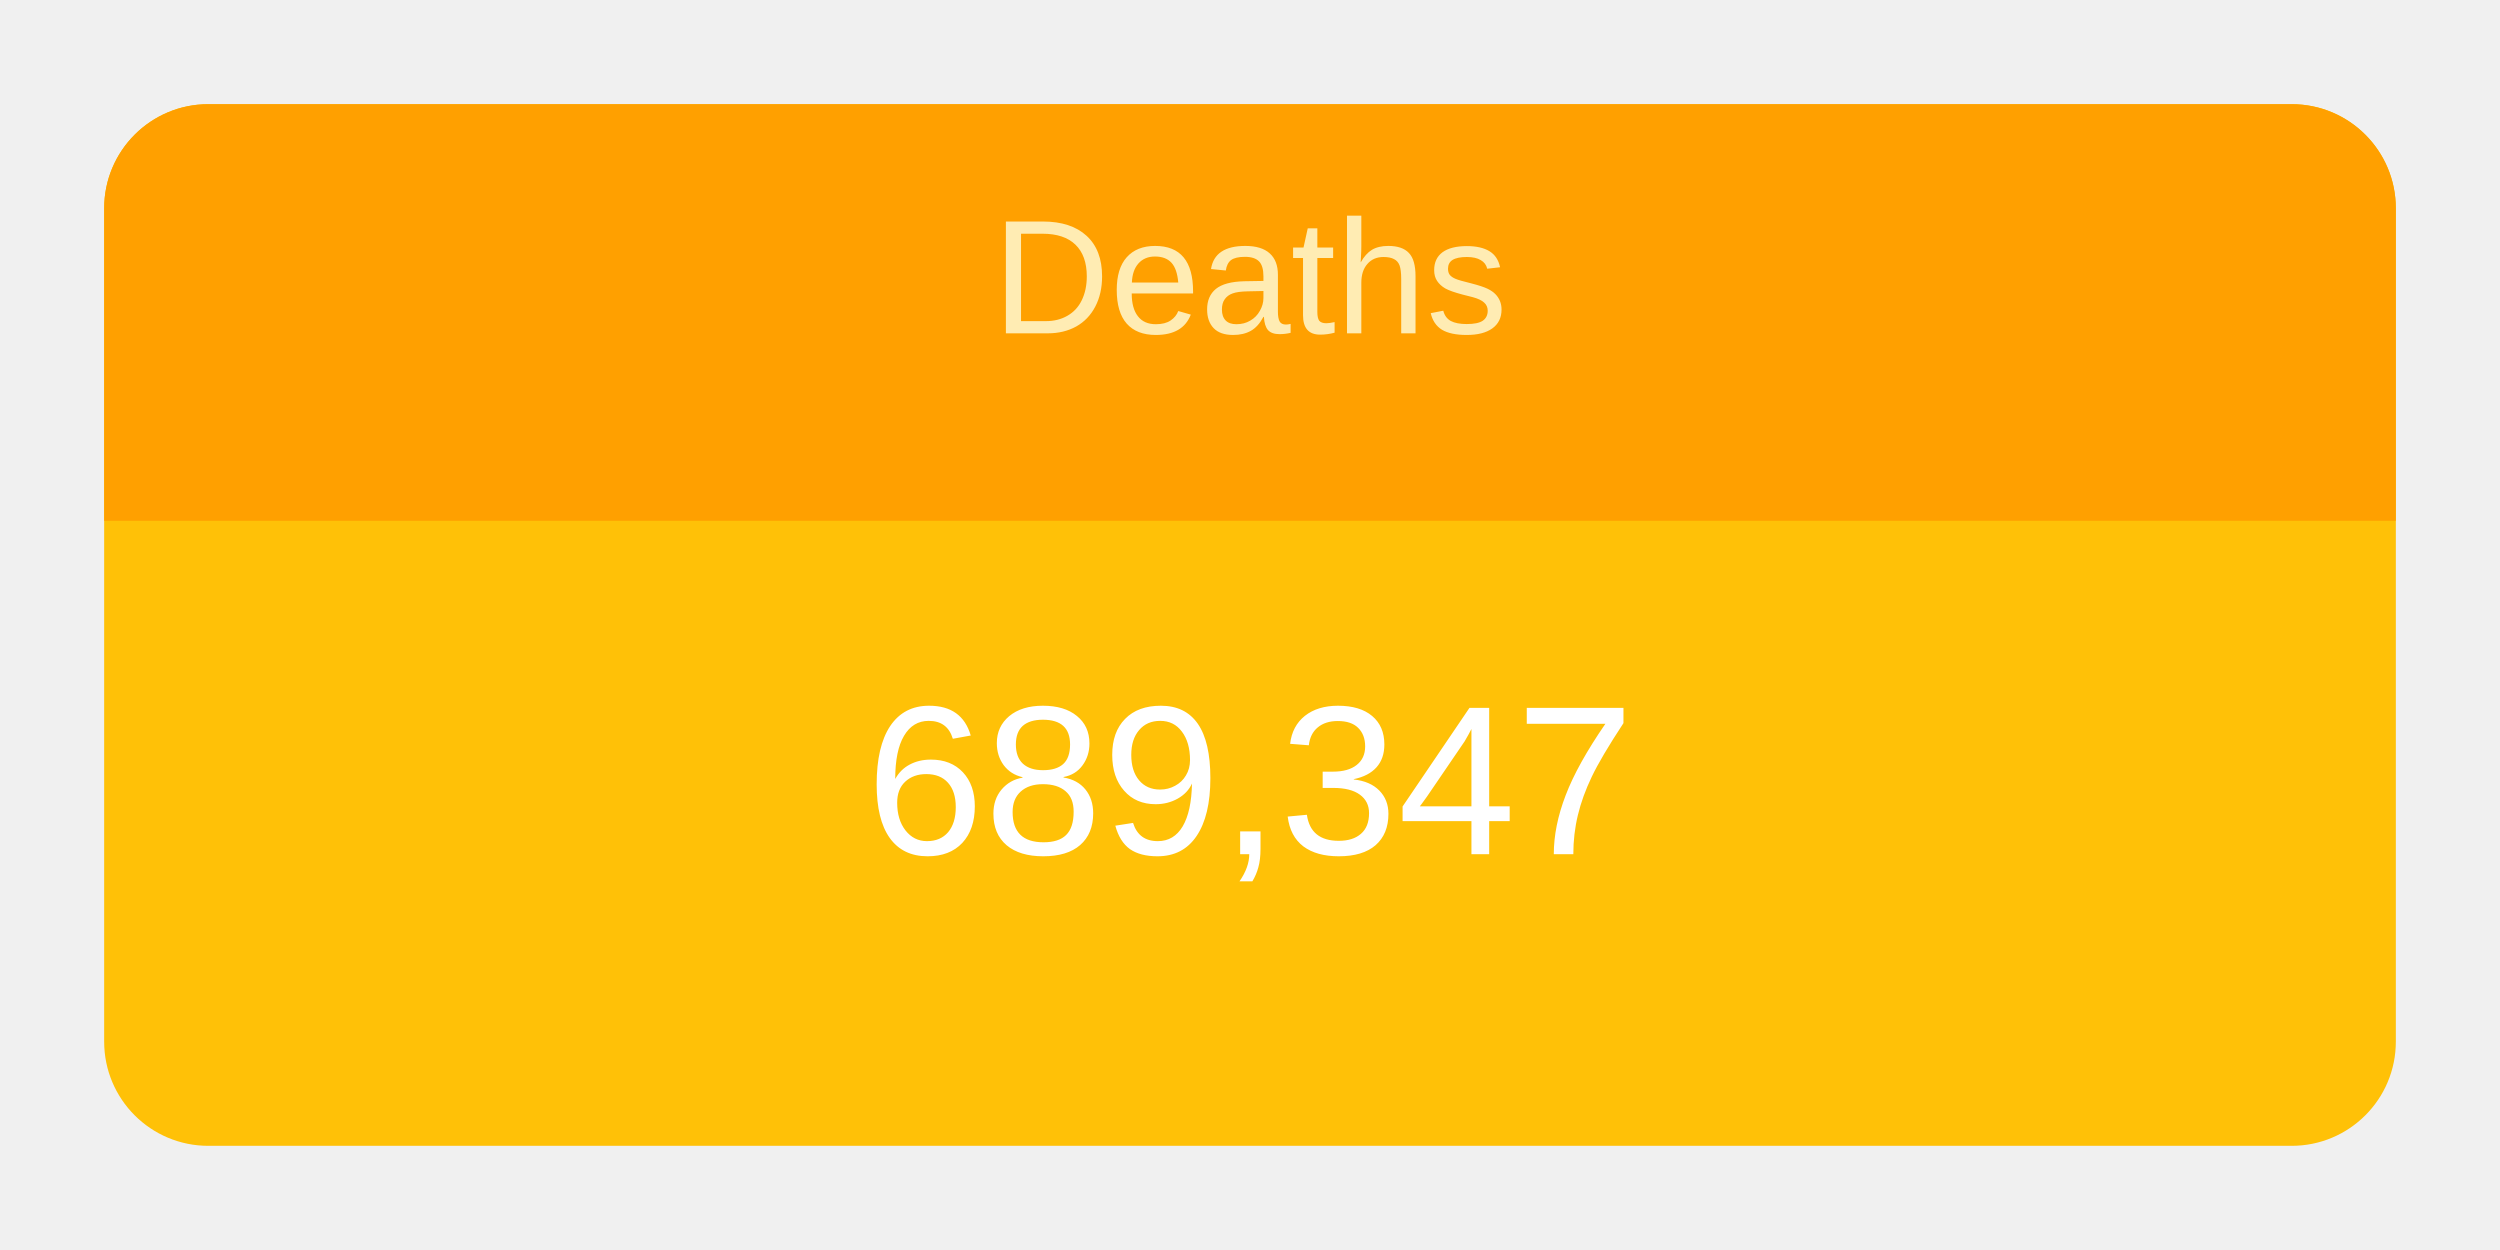
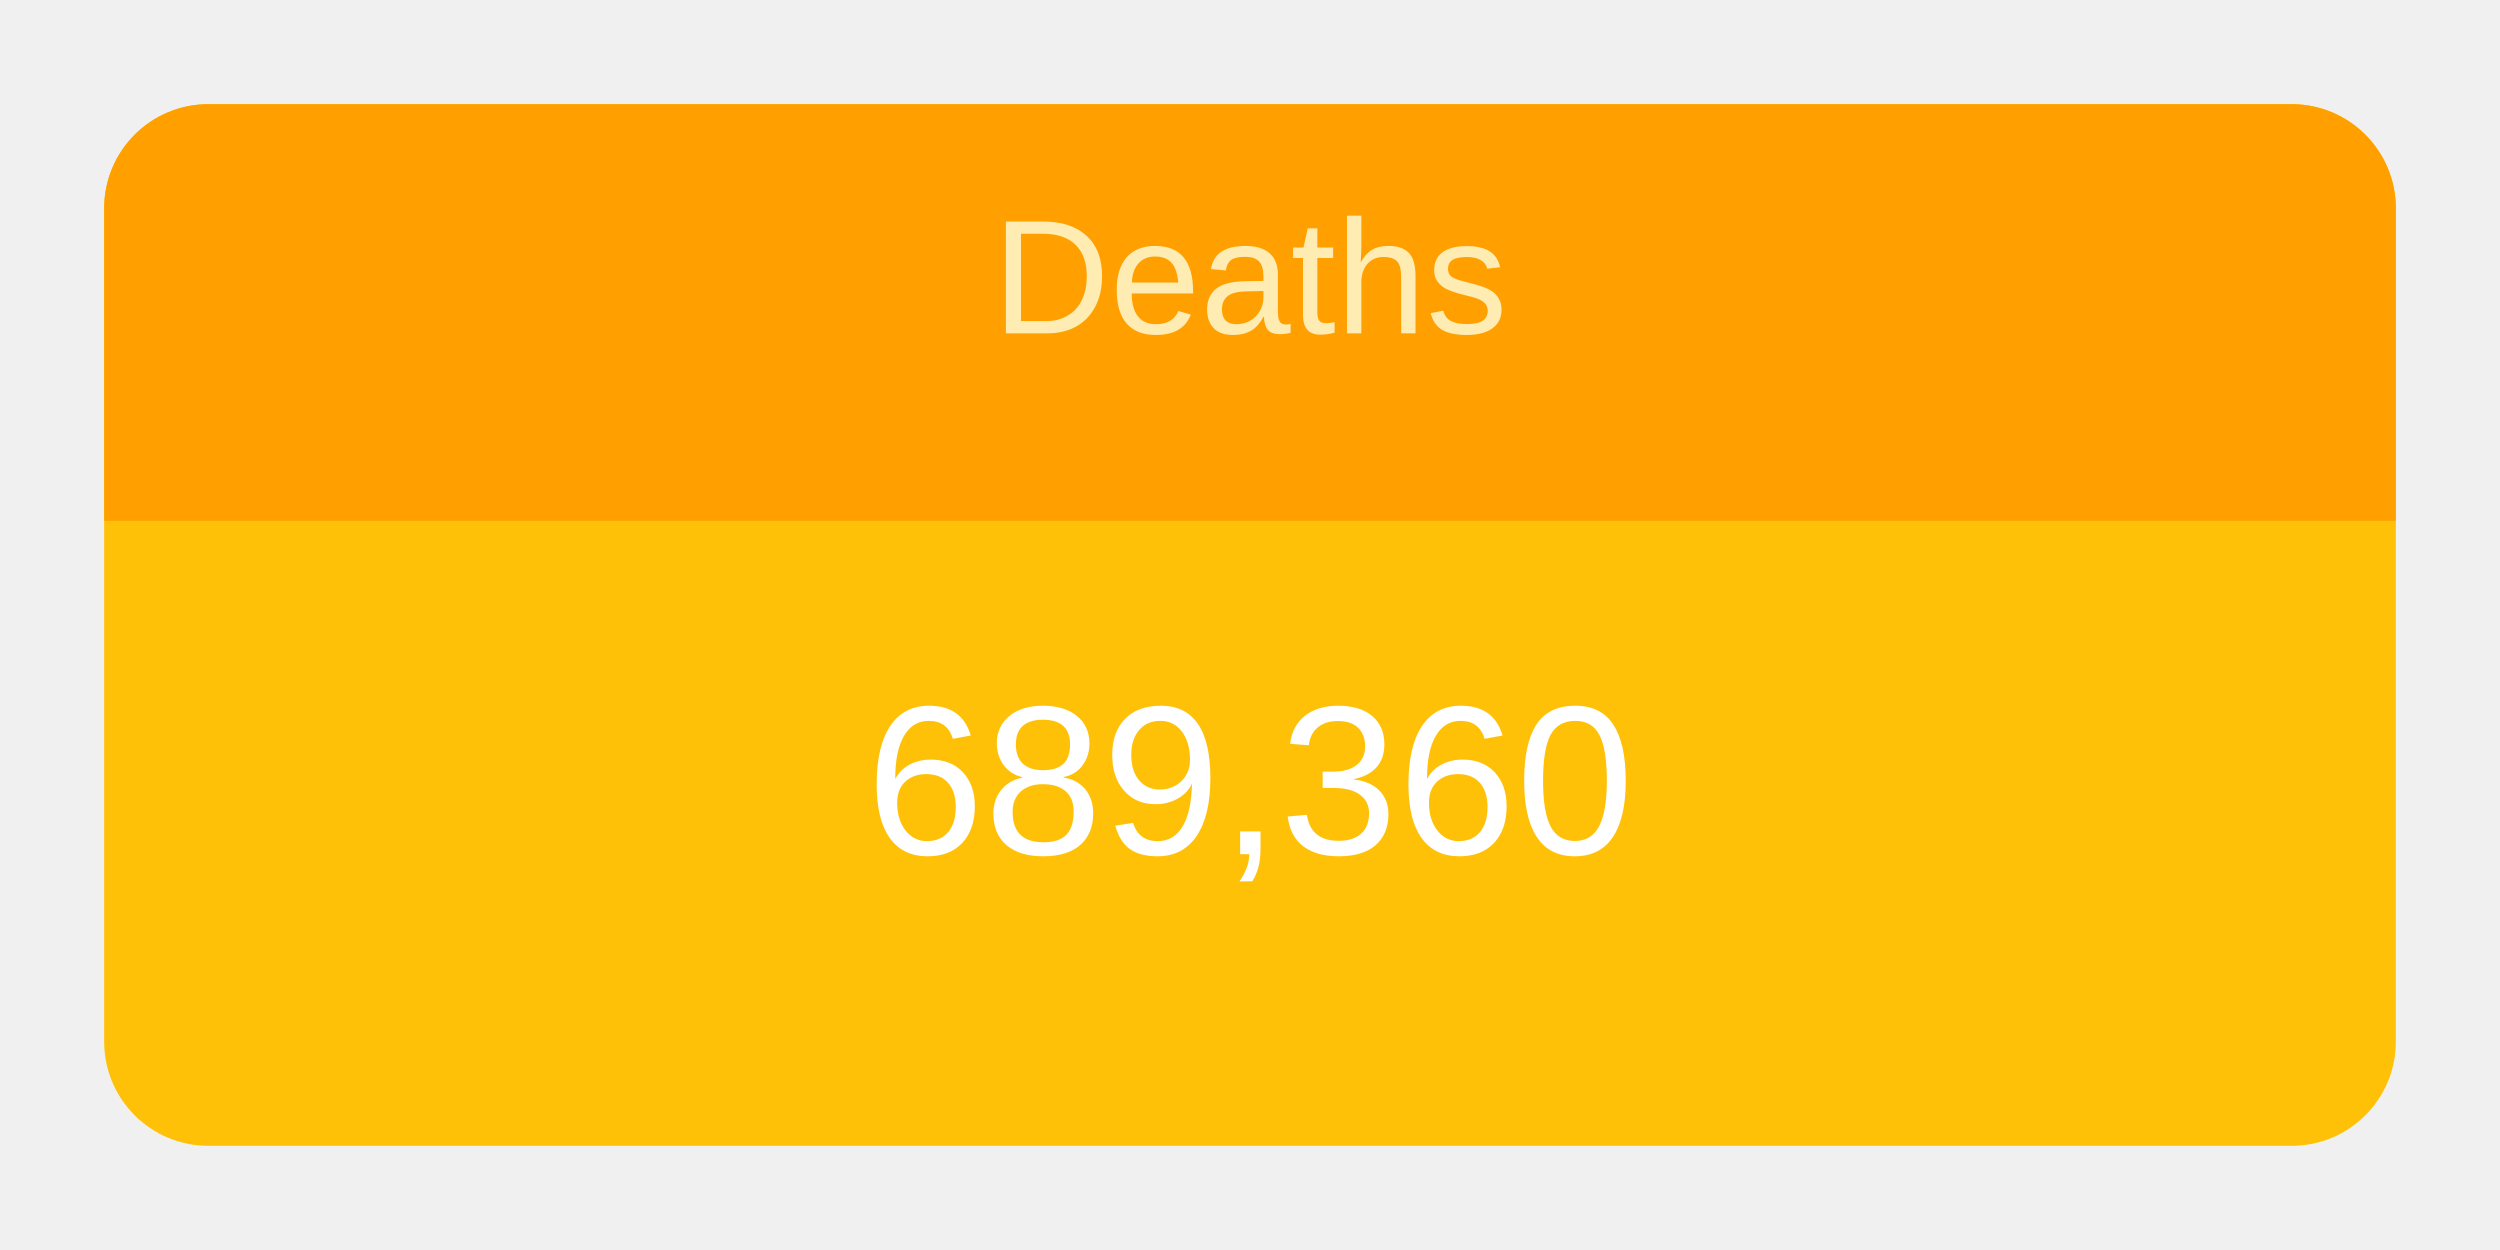
<svg xmlns="http://www.w3.org/2000/svg" height="120" viewBox="" width="240">
  <g transform="translate(10,10)">
    <rect rx="10" ry="10" width="220" height="100" style="fill: #ffc107; stroke-width: 5;" />
    <svg width="220" height="100">
      <text x="50%" y="72%" alignment-baseline="middle" text-anchor="middle" fill="white" font-size="1.7em" font-family="Arial, Helvetica, sans-serif">
-         689,347
+         689,360
      </text>
    </svg>
    <path fill="#FFA000" d=" M 210 0              a 10 10 0 0 1 10 10              v 30             h-220             v-30             a 10 10 0 0 1 10 -10" />
    <svg width="220" height="40">
      <text x="50%" y="55%" alignment-baseline="middle" text-anchor="middle" fill="#FFECB3" font-size="1.3em" font-family="Arial, Helvetica, sans-serif">
        Deaths
      </text>
    </svg>
  </g>
</svg>
